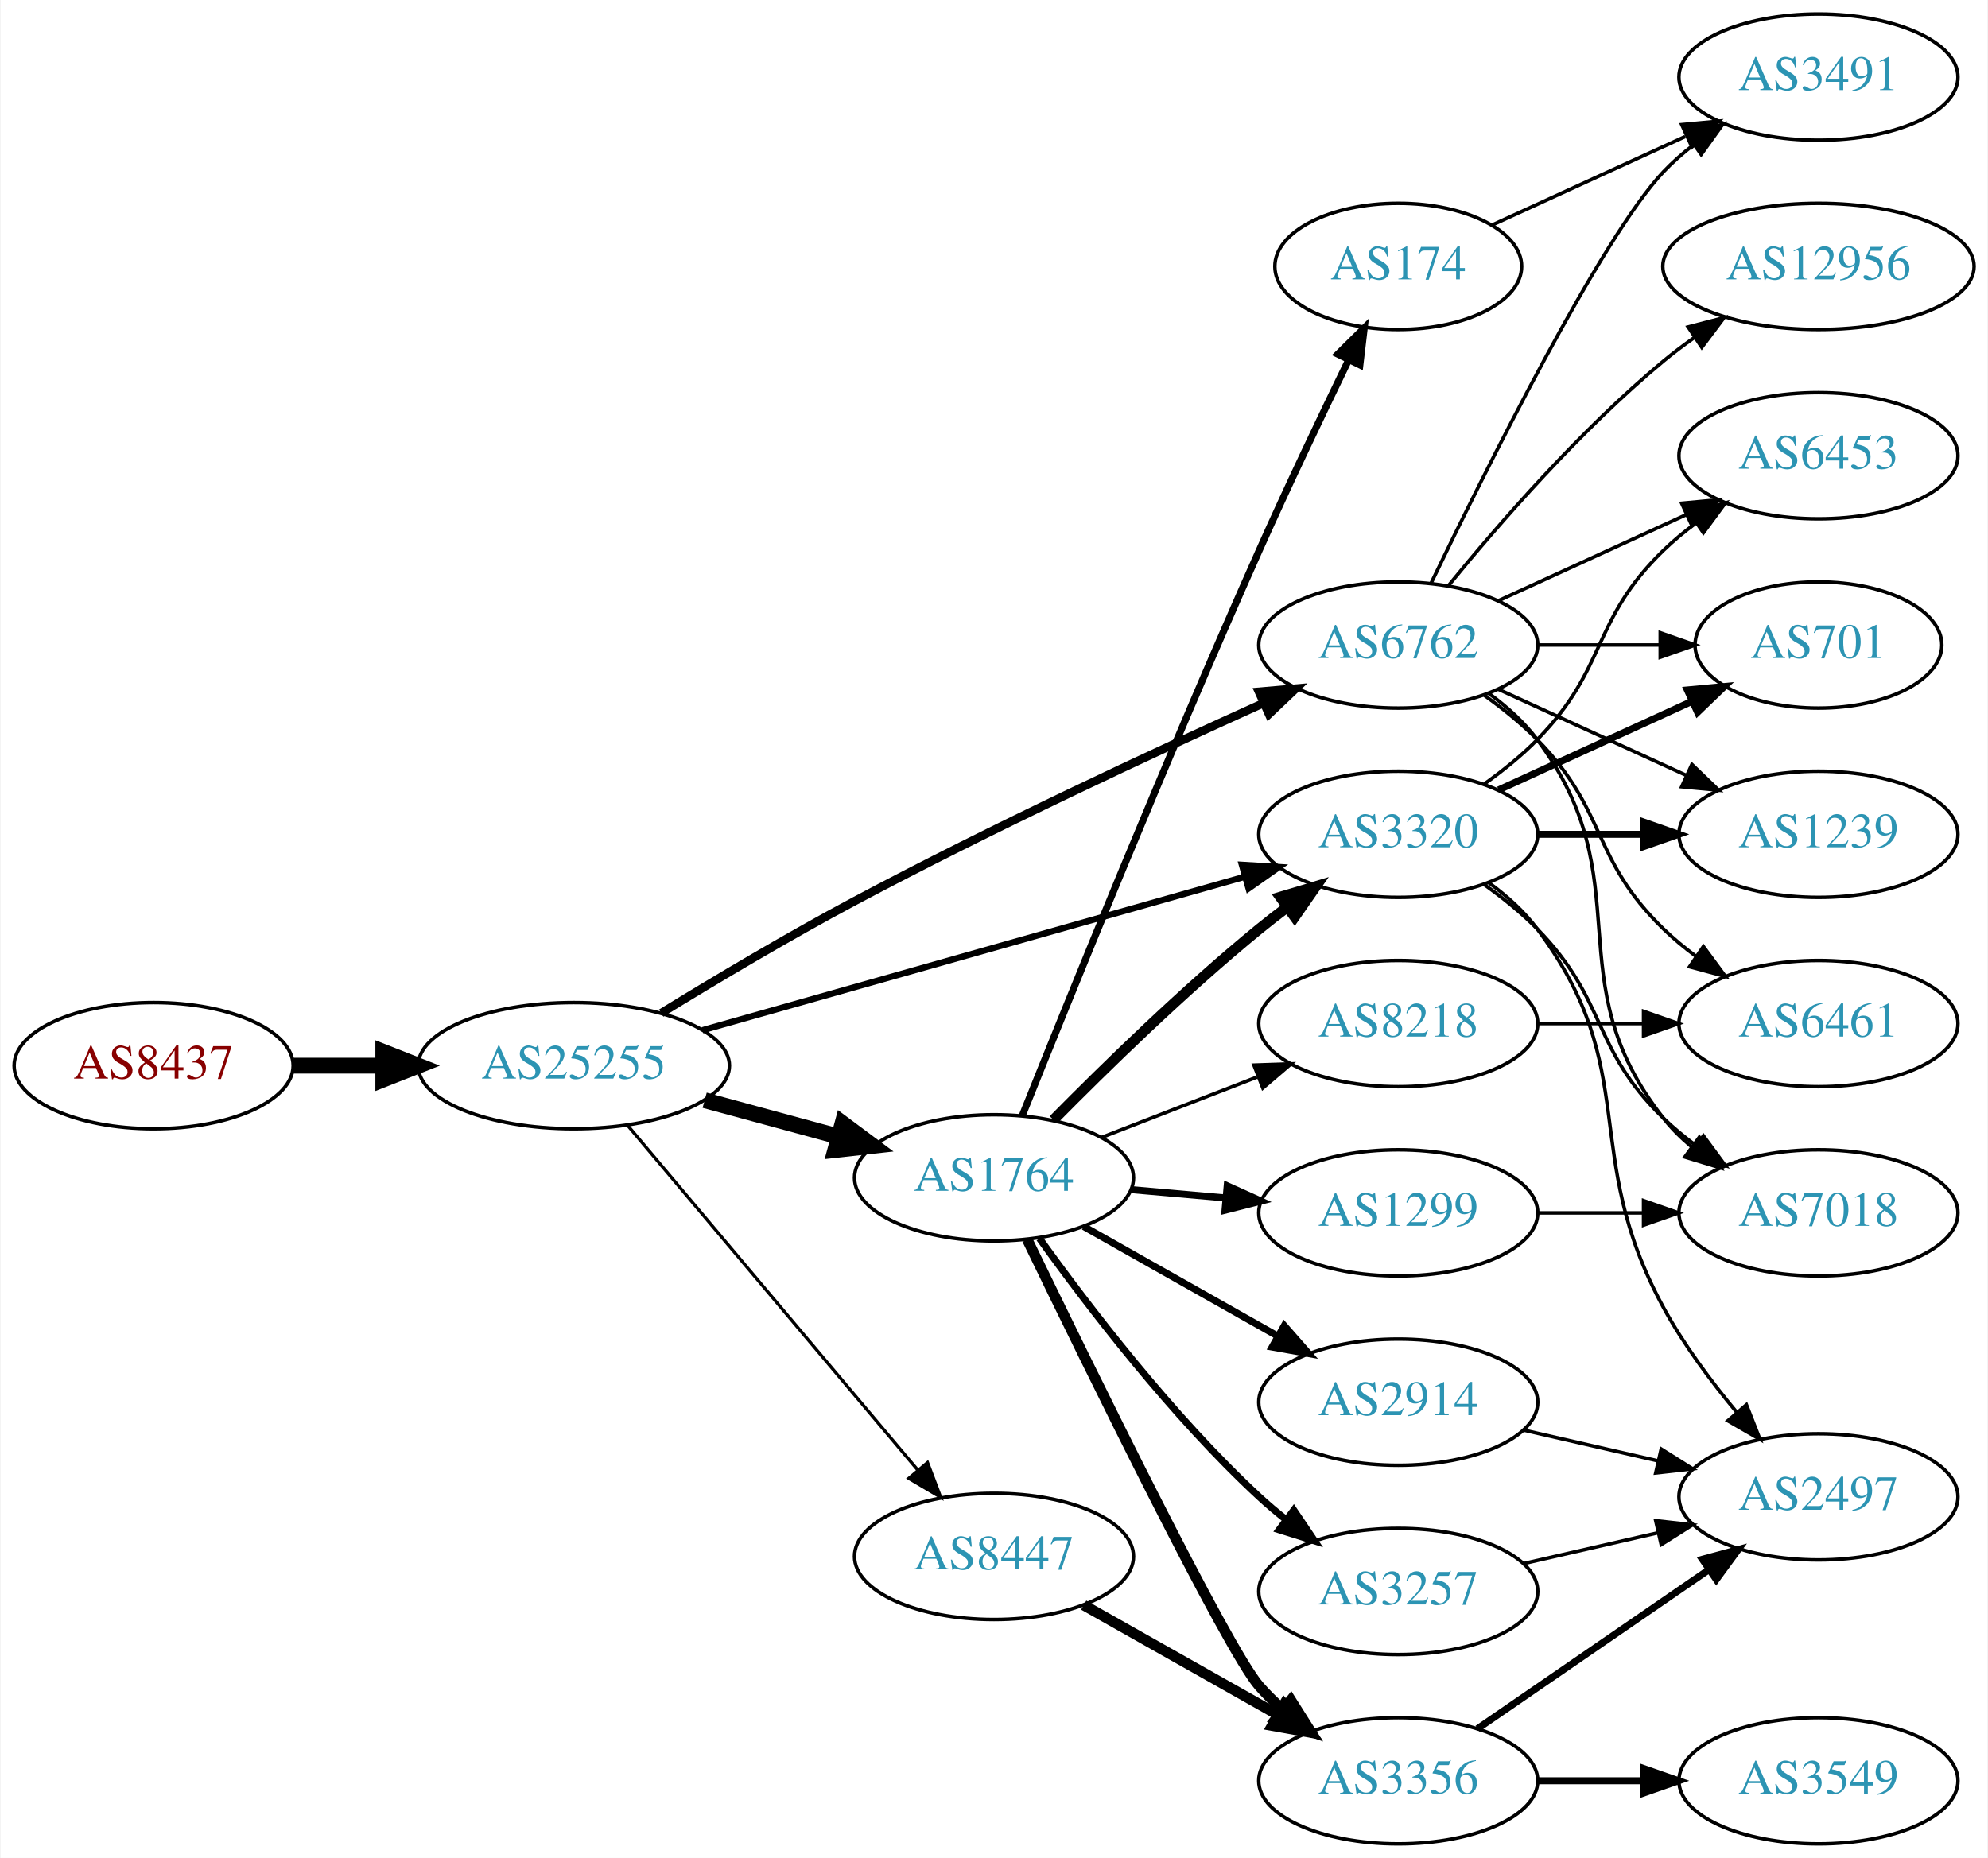
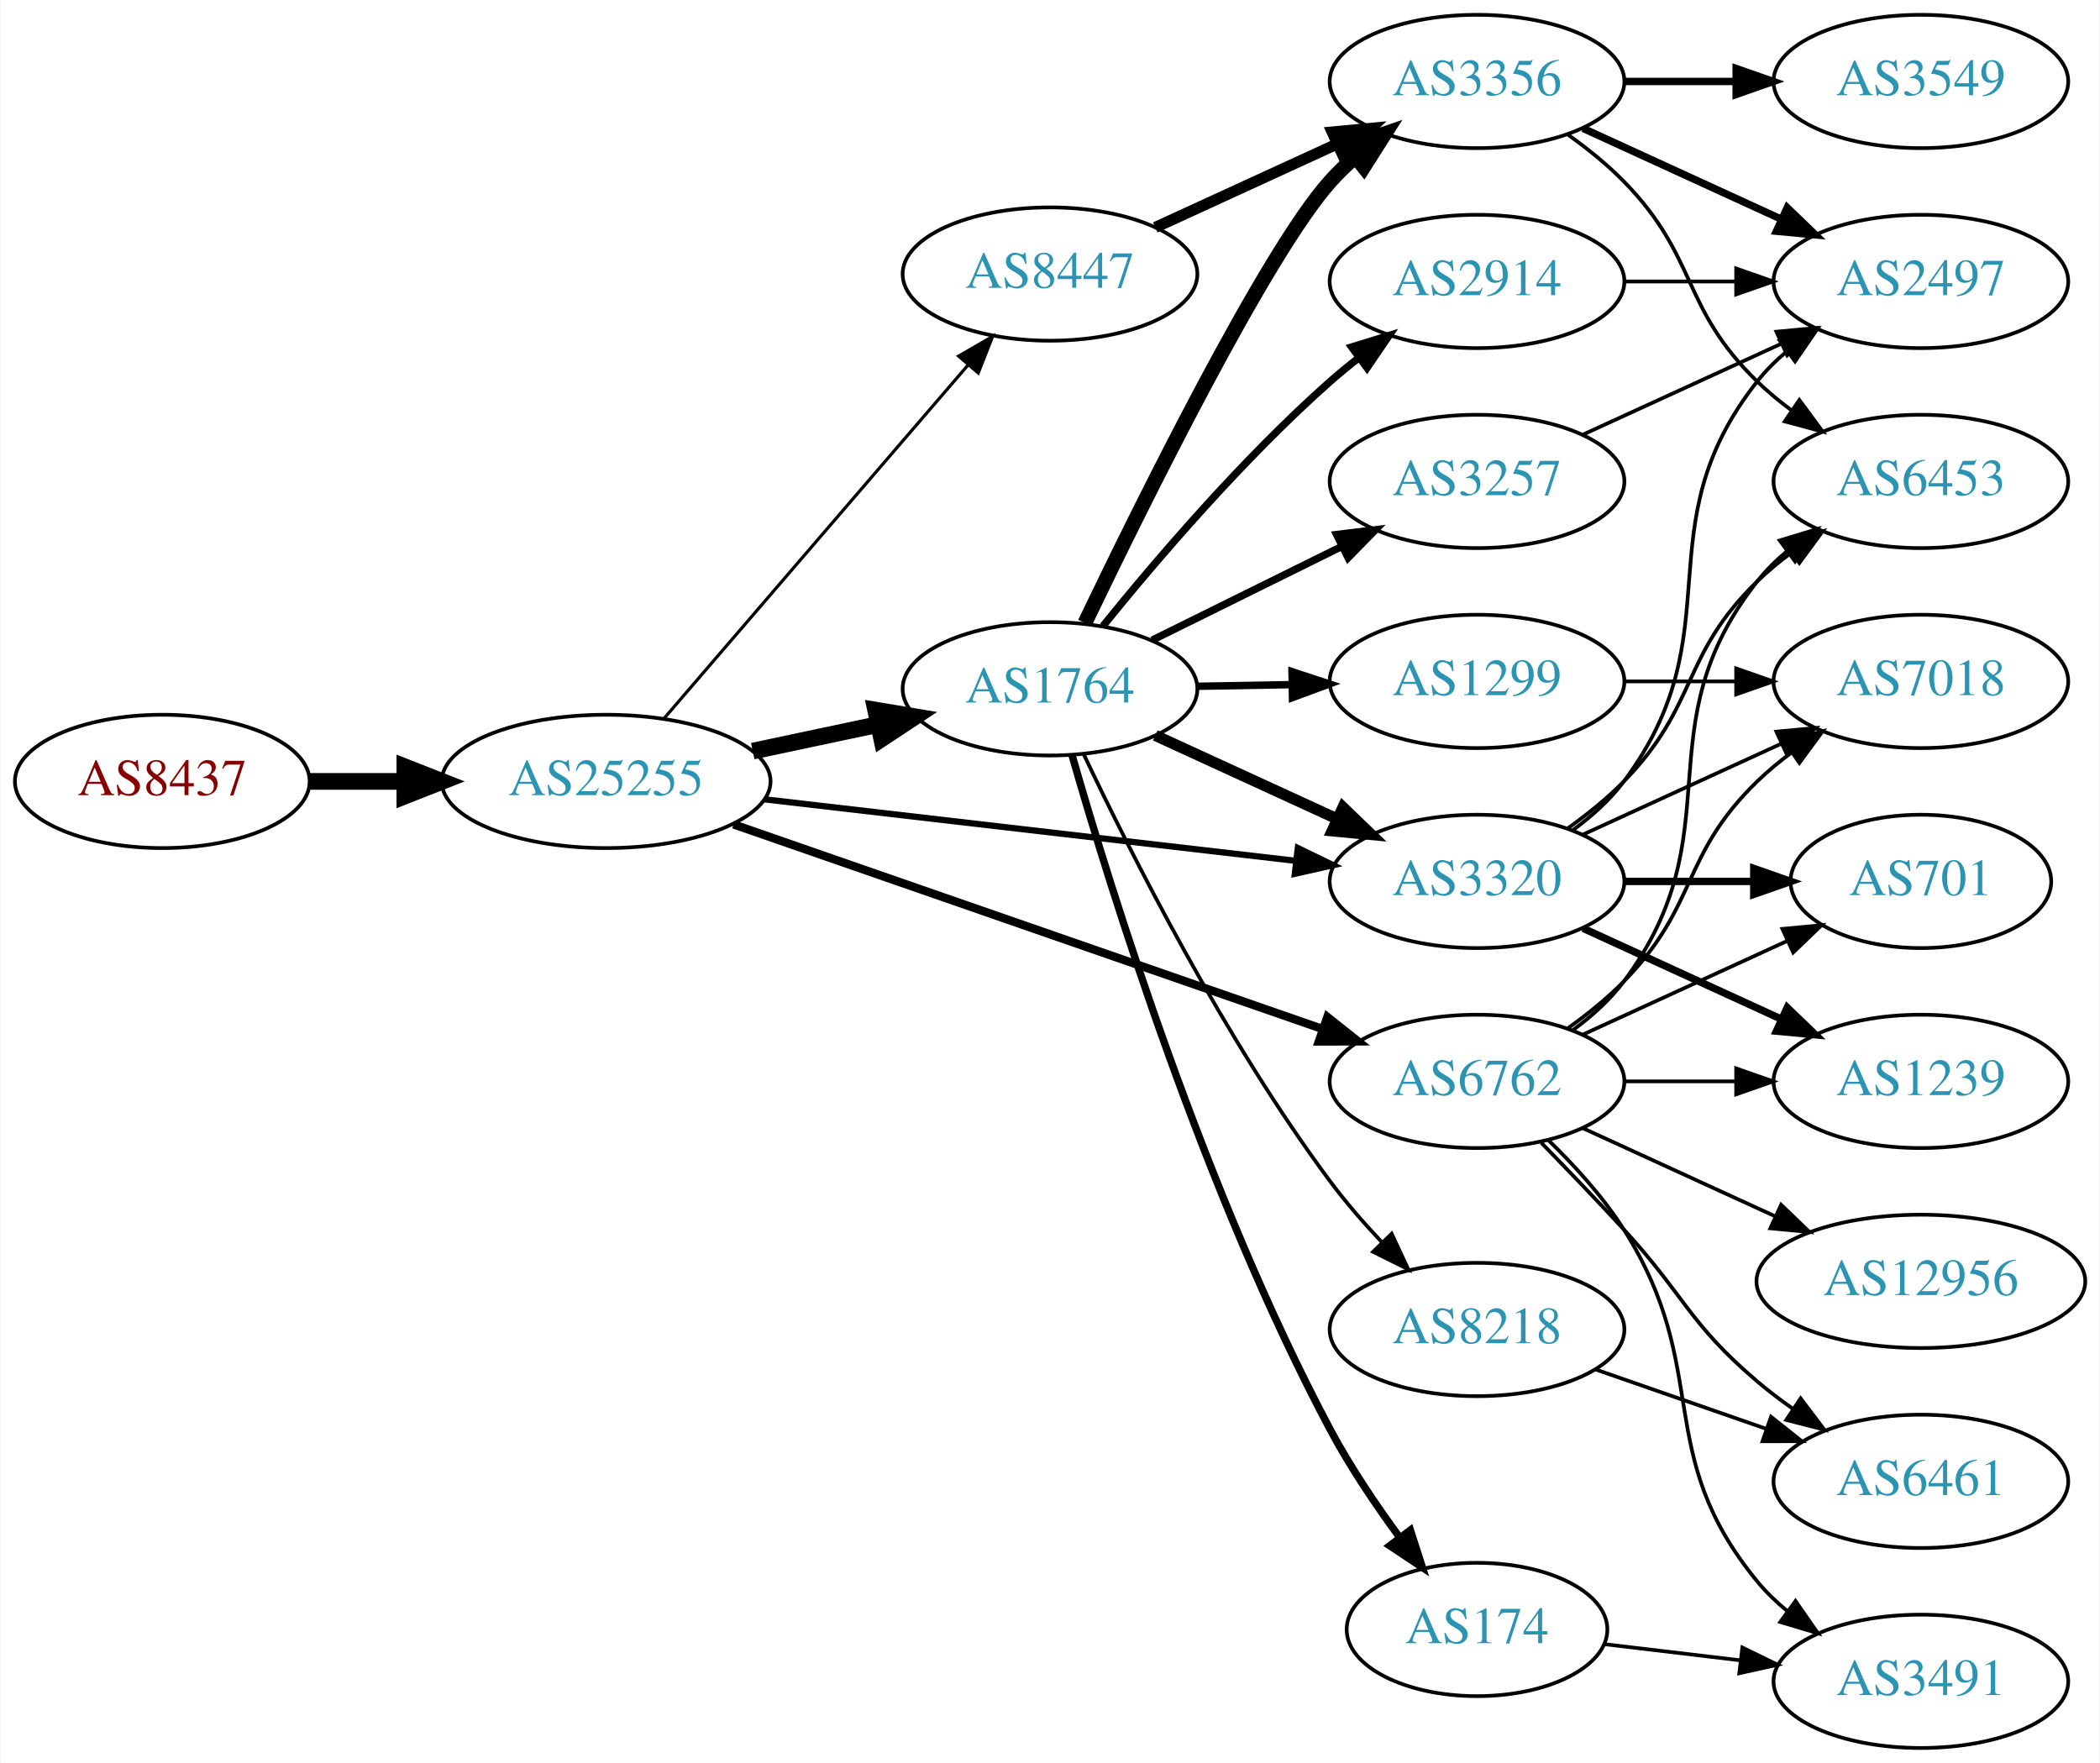
- <svg xmlns="http://www.w3.org/2000/svg" xmlns:xlink="http://www.w3.org/1999/xlink" width="567pt" height="530pt" viewBox="0.00 0.00 566.66 530.00">
-   <g id="graph0" class="graph" transform="scale(1 1) rotate(0) translate(4 526)">
-     <polygon fill="white" stroke="none" points="-4,4 -4,-526 562.663,-526 562.663,4 -4,4" />
+ <svg xmlns="http://www.w3.org/2000/svg" xmlns:xlink="http://www.w3.org/1999/xlink" width="567pt" height="476pt" viewBox="0.00 0.00 566.66 476.00">
+   <g id="graph0" class="graph" transform="scale(1 1) rotate(0) translate(4 472)">
+     <polygon fill="white" stroke="none" points="-4,4 -4,-472 562.663,-472 562.663,4 -4,4" />
    <g id="node1" class="node">
      <g id="a_node1">
        <a xlink:href="/asn/8437" xlink:title="AS8437 ~ Hutchison Drei Austria GmbH [AT]">
-           <ellipse fill="#ffffff" stroke="black" cx="39.647" cy="-222" rx="39.794" ry="18" />
-           <text text-anchor="middle" x="39.647" y="-218.3" font-family="Times,serif" font-size="14.00" fill="#880000">AS8437</text>
+           <ellipse fill="#ffffff" stroke="black" cx="39.647" cy="-261" rx="39.794" ry="18" />
+           <text text-anchor="middle" x="39.647" y="-257.3" font-family="Times,serif" font-size="14.00" fill="#880000">AS8437</text>
        </a>
      </g>
    </g>
    <g id="node2" class="node">
      <g id="a_node2">
        <a xlink:href="/asn/25255" xlink:title="AS25255 ~ ==&gt; TELE2 AUSTRIA &lt;== [AT]">
-           <ellipse fill="#ffffff" stroke="black" cx="159.489" cy="-222" rx="44.393" ry="18" />
-           <text text-anchor="middle" x="159.489" y="-218.3" font-family="Times,serif" font-size="14.00" fill="#2c94b3">AS25255</text>
+           <ellipse fill="#ffffff" stroke="black" cx="159.489" cy="-261" rx="44.393" ry="18" />
+           <text text-anchor="middle" x="159.489" y="-257.3" font-family="Times,serif" font-size="14.00" fill="#2c94b3">AS25255</text>
        </a>
      </g>
    </g>
    <g id="edge1" class="edge">
-       <path fill="none" stroke="black" stroke-width="4.5" d="M79.559,-222C87.662,-222 96.337,-222 104.863,-222" />
-       <polygon fill="black" stroke="black" stroke-width="4.5" points="105.141,-225.938 115.141,-222 105.141,-218.063 105.141,-225.938" />
+       <path fill="none" stroke="black" stroke-width="4.5" d="M79.559,-261C87.662,-261 96.337,-261 104.863,-261" />
+       <polygon fill="black" stroke="black" stroke-width="4.5" points="105.141,-264.938 115.141,-261 105.141,-257.063 105.141,-264.938" />
    </g>
    <g id="node3" class="node">
      <g id="a_node3">
-         <a xlink:href="/asn/1764" xlink:title="AS1764 ~ NEXTLAYER-AS [AT]">
-           <ellipse fill="#ffffff" stroke="black" cx="279.332" cy="-190" rx="39.794" ry="18" />
-           <text text-anchor="middle" x="279.332" y="-186.3" font-family="Times,serif" font-size="14.00" fill="#2c94b3">AS1764</text>
+         <a xlink:href="/asn/3320" xlink:title="AS3320 ~ DTAG [DE]">
+           <ellipse fill="#ffffff" stroke="black" cx="394.625" cy="-234" rx="39.794" ry="18" />
+           <text text-anchor="middle" x="394.625" y="-230.3" font-family="Times,serif" font-size="14.00" fill="#2c94b3">AS3320</text>
        </a>
      </g>
    </g>
    <g id="edge2" class="edge">
-       <path fill="none" stroke="black" stroke-width="4.5" d="M196.807,-212.138C208.867,-208.863 222.416,-205.184 234.953,-201.779" />
-       <polygon fill="black" stroke="black" stroke-width="4.5" points="236.125,-205.541 244.744,-199.121 234.061,-197.942 236.125,-205.541" />
+       <path fill="none" stroke="black" stroke-width="1.688" d="M202.169,-256.173C242.461,-251.507 303.453,-244.443 345.724,-239.547" />
+       <polygon fill="black" stroke="black" stroke-width="1.688" points="346.245,-243.011 355.776,-238.383 345.44,-236.057 346.245,-243.011" />
    </g>
    <g id="node4" class="node">
      <g id="a_node4">
-         <a xlink:href="/asn/6762" xlink:title="AS6762 ~ TELECOM ITALIA SPARKLE S.p.A. [IT]">
-           <ellipse fill="#ffffff" stroke="black" cx="394.625" cy="-342" rx="39.794" ry="18" />
-           <text text-anchor="middle" x="394.625" y="-338.3" font-family="Times,serif" font-size="14.00" fill="#2c94b3">AS6762</text>
+         <a xlink:href="/asn/1764" xlink:title="AS1764 ~ NEXTLAYER-AS [AT]">
+           <ellipse fill="#ffffff" stroke="black" cx="279.332" cy="-286" rx="39.794" ry="18" />
+           <text text-anchor="middle" x="279.332" y="-282.3" font-family="Times,serif" font-size="14.00" fill="#2c94b3">AS1764</text>
        </a>
      </g>
    </g>
    <g id="edge3" class="edge">
-       <path fill="none" stroke="black" stroke-width="2.4" d="M184.42,-236.989C199.962,-246.527 220.774,-258.932 239.685,-269 278.726,-289.784 324.68,-311.194 356.151,-325.408" />
-       <polygon fill="black" stroke="black" stroke-width="2.4" points="354.874,-328.671 365.429,-329.579 357.744,-322.286 354.874,-328.671" />
+       <path fill="none" stroke="black" stroke-width="4.5" d="M199.075,-269.186C209.868,-271.476 221.697,-273.985 232.849,-276.351" />
+       <polygon fill="black" stroke="black" stroke-width="4.5" points="232.251,-280.249 242.85,-278.473 233.885,-272.546 232.251,-280.249" />
    </g>
    <g id="node5" class="node">
      <g id="a_node5">
-         <a xlink:href="/asn/8447" xlink:title="AS8447 ~ A1 Telekom Austria AG [AT]">
-           <ellipse fill="#ffffff" stroke="black" cx="279.332" cy="-82" rx="39.794" ry="18" />
-           <text text-anchor="middle" x="279.332" y="-78.3" font-family="Times,serif" font-size="14.00" fill="#2c94b3">AS8447</text>
+         <a xlink:href="/asn/6762" xlink:title="AS6762 ~ TELECOM ITALIA SPARKLE S.p.A. [IT]">
+           <ellipse fill="#ffffff" stroke="black" cx="394.625" cy="-180" rx="39.794" ry="18" />
+           <text text-anchor="middle" x="394.625" y="-176.3" font-family="Times,serif" font-size="14.00" fill="#2c94b3">AS6762</text>
        </a>
      </g>
    </g>
    <g id="edge4" class="edge">
-       <path fill="none" stroke="black" stroke-width="0.9" d="M174.939,-204.833C195.636,-180.245 233.835,-134.863 257.56,-106.677" />
-       <polygon fill="black" stroke="black" stroke-width="0.9" points="260.37,-108.774 264.132,-98.87 255.014,-104.267 260.37,-108.774" />
+       <path fill="none" stroke="black" stroke-width="2.25" d="M193.892,-249.395C235.885,-234.805 307.924,-209.776 353.044,-194.099" />
+       <polygon fill="black" stroke="black" stroke-width="2.25" points="354.222,-197.395 362.519,-190.807 351.924,-190.783 354.222,-197.395" />
    </g>
    <g id="node6" class="node">
      <g id="a_node6">
-         <a xlink:href="/asn/3320" xlink:title="AS3320 ~ DTAG [DE]">
-           <ellipse fill="#ffffff" stroke="black" cx="394.625" cy="-288" rx="39.794" ry="18" />
-           <text text-anchor="middle" x="394.625" y="-284.3" font-family="Times,serif" font-size="14.00" fill="#2c94b3">AS3320</text>
+         <a xlink:href="/asn/8447" xlink:title="AS8447 ~ A1 Telekom Austria AG [AT]">
+           <ellipse fill="#ffffff" stroke="black" cx="279.332" cy="-398" rx="39.794" ry="18" />
+           <text text-anchor="middle" x="279.332" y="-394.3" font-family="Times,serif" font-size="14.00" fill="#2c94b3">AS8447</text>
        </a>
      </g>
    </g>
    <g id="edge5" class="edge">
-       <path fill="none" stroke="black" stroke-width="1.8" d="M196.151,-232.096C237.775,-243.879 306.557,-263.351 350.97,-275.925" />
-       <polygon fill="black" stroke="black" stroke-width="1.8" points="350.032,-279.296 360.607,-278.653 351.939,-272.561 350.032,-279.296" />
+       <path fill="none" stroke="black" stroke-width="0.844" d="M175.176,-278.074C195.841,-302.099 233.614,-346.012 257.268,-373.512" />
+       <polygon fill="black" stroke="black" stroke-width="0.844" points="254.656,-375.842 263.83,-381.141 259.962,-371.277 254.656,-375.842" />
+     </g>
+     <g id="node14" class="node">
+       <g id="a_node14">
+         <a xlink:href="/asn/2497" xlink:title="AS2497 ~ Internet Initiative Japan Inc. [JP]">
+           <ellipse fill="#ffffff" stroke="black" cx="514.467" cy="-396" rx="39.794" ry="18" />
+           <text text-anchor="middle" x="514.467" y="-392.3" font-family="Times,serif" font-size="14.00" fill="#2c94b3">AS2497</text>
+         </a>
+       </g>
+     </g>
+     <g id="edge16" class="edge">
+       <path fill="none" stroke="black" d="M420.555,-247.882C425.631,-251.611 430.549,-256.016 434.271,-261 464.542,-301.542 438.972,-329.246 470.271,-369 472.596,-371.953 475.34,-374.67 478.299,-377.147" />
+       <polygon fill="black" stroke="black" points="476.358,-380.064 486.496,-383.145 480.492,-374.415 476.358,-380.064" />
+     </g>
+     <g id="node15" class="node">
+       <g id="a_node15">
+         <a xlink:href="/asn/701" xlink:title="AS701 ~ UUNET [US]">
+           <ellipse fill="#ffffff" stroke="black" cx="514.467" cy="-234" rx="35.194" ry="18" />
+           <text text-anchor="middle" x="514.467" y="-230.3" font-family="Times,serif" font-size="14.00" fill="#2c94b3">AS701</text>
+         </a>
+       </g>
+     </g>
+     <g id="edge17" class="edge">
+       <path fill="none" stroke="black" stroke-width="2" d="M434.537,-234C445.624,-234 457.783,-234 469.166,-234" />
+       <polygon fill="black" stroke="black" stroke-width="2" points="469.348,-237.5 479.348,-234 469.348,-230.5 469.348,-237.5" />
+     </g>
+     <g id="node16" class="node">
+       <g id="a_node16">
+         <a xlink:href="/asn/7018" xlink:title="AS7018 ~ AT&amp;T Services, Inc. [US]">
+           <ellipse fill="#ffffff" stroke="black" cx="514.467" cy="-288" rx="39.794" ry="18" />
+           <text text-anchor="middle" x="514.467" y="-284.3" font-family="Times,serif" font-size="14.00" fill="#2c94b3">AS7018</text>
+         </a>
+       </g>
+     </g>
+     <g id="edge18" class="edge">
+       <path fill="none" stroke="black" d="M423.253,-246.661C439.21,-253.973 459.481,-263.261 476.764,-271.181" />
+       <polygon fill="black" stroke="black" points="475.462,-274.435 486.011,-275.419 478.378,-268.071 475.462,-274.435" />
+     </g>
+     <g id="node17" class="node">
+       <g id="a_node17">
+         <a xlink:href="/asn/1239" xlink:title="AS1239 ~ Sprint [US]">
+           <ellipse fill="#ffffff" stroke="black" cx="514.467" cy="-180" rx="39.794" ry="18" />
+           <text text-anchor="middle" x="514.467" y="-176.3" font-family="Times,serif" font-size="14.00" fill="#2c94b3">AS1239</text>
+         </a>
+       </g>
+     </g>
+     <g id="edge19" class="edge">
+       <path fill="none" stroke="black" stroke-width="2" d="M423.253,-221.339C439.21,-214.027 459.481,-204.739 476.764,-196.819" />
+       <polygon fill="black" stroke="black" stroke-width="2" points="478.378,-199.929 486.011,-192.581 475.462,-193.565 478.378,-199.929" />
+     </g>
+     <g id="node18" class="node">
+       <g id="a_node18">
+         <a xlink:href="/asn/6453" xlink:title="AS6453 ~ TATA COMMUNICATIONS (AMERICA) INC [US]">
+           <ellipse fill="#ffffff" stroke="black" cx="514.467" cy="-342" rx="39.794" ry="18" />
+           <text text-anchor="middle" x="514.467" y="-338.3" font-family="Times,serif" font-size="14.00" fill="#2c94b3">AS6453</text>
+         </a>
+       </g>
+     </g>
+     <g id="edge20" class="edge">
+       <path fill="none" stroke="black" d="M419.219,-248.389C424.475,-252.148 429.806,-256.437 434.271,-261 454.443,-281.617 449.578,-294.906 470.271,-315 473.116,-317.763 476.29,-320.386 479.59,-322.834" />
+       <polygon fill="black" stroke="black" points="477.707,-325.786 487.938,-328.538 481.656,-320.006 477.707,-325.786" />
    </g>
    <g id="edge12" class="edge">
-       <path fill="none" stroke="black" stroke-width="3" d="M296.281,-206.532C310.969,-221.419 333.649,-243.572 354.978,-261 357.513,-263.072 360.2,-265.155 362.928,-267.196" />
-       <polygon fill="black" stroke="black" stroke-width="3" points="360.979,-270.106 371.131,-273.137 365.085,-264.436 360.979,-270.106" />
+       <path fill="none" stroke="black" stroke-width="3" d="M307.757,-273.412C322.537,-266.628 340.973,-258.166 356.969,-250.824" />
+       <polygon fill="black" stroke="black" stroke-width="3" points="358.431,-254.005 366.059,-246.652 355.511,-247.643 358.431,-254.005" />
    </g>
    <g id="node7" class="node">
      <g id="a_node7">
-         <a xlink:href="/asn/174" xlink:title="AS174 ~ Cogent Communications [US]">
-           <ellipse fill="#ffffff" stroke="black" cx="394.625" cy="-450" rx="35.194" ry="18" />
-           <text text-anchor="middle" x="394.625" y="-446.3" font-family="Times,serif" font-size="14.00" fill="#2c94b3">AS174</text>
+         <a xlink:href="/asn/2914" xlink:title="AS2914 ~ NTT America, Inc. [US]">
+           <ellipse fill="#ffffff" stroke="black" cx="394.625" cy="-396" rx="39.794" ry="18" />
+           <text text-anchor="middle" x="394.625" y="-392.3" font-family="Times,serif" font-size="14.00" fill="#2c94b3">AS2914</text>
        </a>
      </g>
    </g>
    <g id="edge6" class="edge">
-       <path fill="none" stroke="black" stroke-width="2" d="M287.353,-207.656C300.255,-239.911 328.816,-310.436 354.978,-369 363.136,-387.261 372.829,-407.573 380.467,-423.289" />
-       <polygon fill="black" stroke="black" stroke-width="2" points="377.392,-424.97 384.925,-432.421 383.683,-421.899 377.392,-424.97" />
+       <path fill="none" stroke="black" stroke-width="2" d="M293.621,-302.941C307.814,-320.489 331.459,-348.202 354.978,-369 357.431,-371.169 360.06,-373.319 362.752,-375.403" />
+       <polygon fill="black" stroke="black" stroke-width="2" points="360.772,-378.292 370.897,-381.413 364.928,-372.659 360.772,-378.292" />
    </g>
    <g id="node8" class="node">
      <g id="a_node8">
-         <a xlink:href="/asn/1299" xlink:title="AS1299 ~ Telia Carrier [EU]">
-           <ellipse fill="#ffffff" stroke="black" cx="394.625" cy="-180" rx="39.794" ry="18" />
-           <text text-anchor="middle" x="394.625" y="-176.3" font-family="Times,serif" font-size="14.00" fill="#2c94b3">AS1299</text>
+         <a xlink:href="/asn/3356" xlink:title="AS3356 ~ Level 3 Parent, LLC [US]">
+           <ellipse fill="#ffffff" stroke="black" cx="394.625" cy="-450" rx="39.794" ry="18" />
+           <text text-anchor="middle" x="394.625" y="-446.3" font-family="Times,serif" font-size="14.00" fill="#2c94b3">AS3356</text>
        </a>
      </g>
    </g>
    <g id="edge7" class="edge">
-       <path fill="none" stroke="black" stroke-width="2" d="M318.372,-186.642C327.059,-185.876 336.403,-185.051 345.452,-184.252" />
-       <polygon fill="black" stroke="black" stroke-width="2" points="345.839,-187.732 355.492,-183.366 345.223,-180.759 345.839,-187.732" />
+       <path fill="none" stroke="black" stroke-width="4" d="M288.744,-303.773C304.32,-336.249 337.639,-403.622 354.978,-423 356.974,-425.23 359.187,-427.374 361.516,-429.411" />
+       <polygon fill="black" stroke="black" stroke-width="4" points="359.711,-432.445 369.729,-435.892 364.048,-426.95 359.711,-432.445" />
    </g>
    <g id="node9" class="node">
      <g id="a_node9">
-         <a xlink:href="/asn/2914" xlink:title="AS2914 ~ NTT America, Inc. [US]">
-           <ellipse fill="#ffffff" stroke="black" cx="394.625" cy="-126" rx="39.794" ry="18" />
-           <text text-anchor="middle" x="394.625" y="-122.3" font-family="Times,serif" font-size="14.00" fill="#2c94b3">AS2914</text>
+         <a xlink:href="/asn/3257" xlink:title="AS3257 ~ GTT [DE]">
+           <ellipse fill="#ffffff" stroke="black" cx="394.625" cy="-342" rx="39.794" ry="18" />
+           <text text-anchor="middle" x="394.625" y="-338.3" font-family="Times,serif" font-size="14.00" fill="#2c94b3">AS3257</text>
        </a>
      </g>
    </g>
    <g id="edge8" class="edge">
-       <path fill="none" stroke="black" stroke-width="2" d="M304.914,-176.113C321.097,-166.971 342.484,-154.889 360.204,-144.879" />
-       <polygon fill="black" stroke="black" stroke-width="2" points="362.104,-147.826 369.09,-139.86 358.661,-141.731 362.104,-147.826" />
+       <path fill="none" stroke="black" stroke-width="2" d="M306.894,-299.13C322.093,-306.642 341.362,-316.167 357.876,-324.33" />
+       <polygon fill="black" stroke="black" stroke-width="2" points="356.713,-327.659 367.229,-328.953 359.815,-321.384 356.713,-327.659" />
    </g>
    <g id="node10" class="node">
      <g id="a_node10">
        <a xlink:href="/asn/8218" xlink:title="AS8218 ~ legacy Neotelecoms [FR]">
-           <ellipse fill="#ffffff" stroke="black" cx="394.625" cy="-234" rx="39.794" ry="18" />
-           <text text-anchor="middle" x="394.625" y="-230.3" font-family="Times,serif" font-size="14.00" fill="#2c94b3">AS8218</text>
+           <ellipse fill="#ffffff" stroke="black" cx="394.625" cy="-113" rx="39.794" ry="18" />
+           <text text-anchor="middle" x="394.625" y="-109.3" font-family="Times,serif" font-size="14.00" fill="#2c94b3">AS8218</text>
        </a>
      </g>
    </g>
    <g id="edge9" class="edge">
-       <path fill="none" stroke="black" d="M310.098,-201.56C323.628,-206.815 339.821,-213.104 354.333,-218.74" />
-       <polygon fill="black" stroke="black" points="353.468,-222.159 364.057,-222.517 356.002,-215.634 353.468,-222.159" />
+       <path fill="none" stroke="black" d="M288.431,-268.342C300.897,-242.013 326.364,-191.447 354.978,-153 359.161,-147.379 364.078,-141.731 368.977,-136.523" />
+       <polygon fill="black" stroke="black" points="371.58,-138.866 376.052,-129.261 366.567,-133.981 371.58,-138.866" />
    </g>
    <g id="node11" class="node">
      <g id="a_node11">
-         <a xlink:href="/asn/3257" xlink:title="AS3257 ~ GTT [DE]">
-           <ellipse fill="#ffffff" stroke="black" cx="394.625" cy="-72" rx="39.794" ry="18" />
-           <text text-anchor="middle" x="394.625" y="-68.3" font-family="Times,serif" font-size="14.00" fill="#2c94b3">AS3257</text>
+         <a xlink:href="/asn/1299" xlink:title="AS1299 ~ Telia Carrier [EU]">
+           <ellipse fill="#ffffff" stroke="black" cx="394.625" cy="-288" rx="39.794" ry="18" />
+           <text text-anchor="middle" x="394.625" y="-284.3" font-family="Times,serif" font-size="14.00" fill="#2c94b3">AS1299</text>
        </a>
      </g>
    </g>
    <g id="edge10" class="edge">
-       <path fill="none" stroke="black" stroke-width="2" d="M292.293,-172.71C306.089,-153.464 330.085,-122.042 354.978,-99 357.381,-96.776 359.976,-94.588 362.645,-92.479" />
-       <polygon fill="black" stroke="black" stroke-width="2" points="364.831,-95.215 370.755,-86.431 360.646,-89.603 364.831,-95.215" />
+       <path fill="none" stroke="black" stroke-width="2" d="M319.004,-286.683C327.207,-286.828 335.971,-286.982 344.503,-287.133" />
+       <polygon fill="black" stroke="black" stroke-width="2" points="344.682,-290.636 354.742,-287.314 344.805,-283.638 344.682,-290.636" />
    </g>
    <g id="node12" class="node">
      <g id="a_node12">
-         <a xlink:href="/asn/3356" xlink:title="AS3356 ~ Level 3 Parent, LLC [US]">
-           <ellipse fill="#ffffff" stroke="black" cx="394.625" cy="-18" rx="39.794" ry="18" />
-           <text text-anchor="middle" x="394.625" y="-14.3" font-family="Times,serif" font-size="14.00" fill="#2c94b3">AS3356</text>
+         <a xlink:href="/asn/174" xlink:title="AS174 ~ Cogent Communications [US]">
+           <ellipse fill="#ffffff" stroke="black" cx="394.625" cy="-32" rx="35.194" ry="18" />
+           <text text-anchor="middle" x="394.625" y="-28.3" font-family="Times,serif" font-size="14.00" fill="#2c94b3">AS174</text>
        </a>
      </g>
    </g>
    <g id="edge11" class="edge">
-       <path fill="none" stroke="black" stroke-width="3" d="M288.803,-172.394C306.345,-136.113 345.779,-55.527 354.978,-45 356.947,-42.747 359.142,-40.586 361.458,-38.538" />
-       <polygon fill="black" stroke="black" stroke-width="3" points="363.993,-40.995 369.648,-32.036 359.64,-35.513 363.993,-40.995" />
+       <path fill="none" stroke="black" stroke-width="2" d="M285.321,-267.935C295.613,-232.021 321.104,-149.631 354.978,-86 360.315,-75.975 367.268,-65.668 373.802,-56.782" />
+       <polygon fill="black" stroke="black" stroke-width="2" points="376.634,-58.84 379.872,-48.753 371.05,-54.619 376.634,-58.84" />
    </g>
    <g id="node13" class="node">
      <g id="a_node13">
+         <a xlink:href="/asn/6461" xlink:title="AS6461 ~ Zayo Bandwidth [US]">
+           <ellipse fill="#ffffff" stroke="black" cx="514.467" cy="-72" rx="39.794" ry="18" />
+           <text text-anchor="middle" x="514.467" y="-68.3" font-family="Times,serif" font-size="14.00" fill="#2c94b3">AS6461</text>
+         </a>
+       </g>
+     </g>
+     <g id="edge30" class="edge">
+       <path fill="none" stroke="black" d="M411.975,-163.432C418.927,-156.296 427.075,-147.812 434.271,-140 450.7,-122.164 451.793,-114.704 470.271,-99 473.293,-96.432 476.582,-93.935 479.951,-91.563" />
+       <polygon fill="black" stroke="black" points="481.996,-94.406 488.386,-85.955 478.12,-88.577 481.996,-94.406" />
+     </g>
+     <g id="edge26" class="edge">
+       <path fill="none" stroke="black" d="M423.253,-192.661C439.67,-200.183 460.651,-209.798 478.248,-217.861" />
+       <polygon fill="black" stroke="black" points="477.076,-221.174 487.625,-222.158 479.993,-214.811 477.076,-221.174" />
+     </g>
+     <g id="edge27" class="edge">
+       <path fill="none" stroke="black" d="M419.219,-194.389C424.475,-198.148 429.806,-202.437 434.271,-207 454.443,-227.617 449.578,-240.906 470.271,-261 473.116,-263.763 476.29,-266.386 479.59,-268.834" />
+       <polygon fill="black" stroke="black" points="477.707,-271.786 487.938,-274.538 481.656,-266.006 477.707,-271.786" />
+     </g>
+     <g id="edge29" class="edge">
+       <path fill="none" stroke="black" d="M434.537,-180C444.091,-180 454.44,-180 464.403,-180" />
+       <polygon fill="black" stroke="black" points="464.595,-183.5 474.595,-180 464.595,-176.5 464.595,-183.5" />
+     </g>
+     <g id="edge28" class="edge">
+       <path fill="none" stroke="black" d="M420.555,-193.882C425.631,-197.611 430.549,-202.016 434.271,-207 464.542,-247.542 438.972,-275.246 470.271,-315 472.596,-317.953 475.34,-320.67 478.299,-323.147" />
+       <polygon fill="black" stroke="black" points="476.358,-326.064 486.496,-329.145 480.492,-320.415 476.358,-326.064" />
+     </g>
+     <g id="node20" class="node">
+       <g id="a_node20">
        <a xlink:href="/asn/12956" xlink:title="AS12956 ~ TELXIUS [ES]">
-           <ellipse fill="#ffffff" stroke="black" cx="514.467" cy="-450" rx="44.393" ry="18" />
-           <text text-anchor="middle" x="514.467" y="-446.3" font-family="Times,serif" font-size="14.00" fill="#2c94b3">AS12956</text>
-         </a>
-       </g>
+           <ellipse fill="#ffffff" stroke="black" cx="514.467" cy="-126" rx="44.393" ry="18" />
+           <text text-anchor="middle" x="514.467" y="-122.3" font-family="Times,serif" font-size="14.00" fill="#2c94b3">AS12956</text>
+         </a>
+       </g>
+     </g>
+     <g id="edge24" class="edge">
+       <path fill="none" stroke="black" d="M423.253,-167.339C438.751,-160.238 458.318,-151.272 475.264,-143.506" />
+       <polygon fill="black" stroke="black" points="476.734,-146.683 484.367,-139.335 473.818,-140.319 476.734,-146.683" />
+     </g>
+     <g id="node21" class="node">
+       <g id="a_node21">
+         <a xlink:href="/asn/3491" xlink:title="AS3491 ~ PCCW Global, Inc. [US]">
+           <ellipse fill="#ffffff" stroke="black" cx="514.467" cy="-18" rx="39.794" ry="18" />
+           <text text-anchor="middle" x="514.467" y="-14.3" font-family="Times,serif" font-size="14.00" fill="#2c94b3">AS3491</text>
+         </a>
+       </g>
+     </g>
+     <g id="edge25" class="edge">
+       <path fill="none" stroke="black" d="M413.839,-164.181C420.935,-157.302 428.686,-148.807 434.271,-140 458.454,-101.87 441.628,-79.904 470.271,-45 472.655,-42.094 475.439,-39.41 478.423,-36.952" />
+       <polygon fill="black" stroke="black" points="480.613,-39.687 486.654,-30.983 476.504,-34.02 480.613,-39.687" />
    </g>
    <g id="edge14" class="edge">
-       <path fill="none" stroke="black" d="M409.044,-359.065C423.158,-376.375 446.573,-403.345 470.271,-423 473.009,-425.271 475.952,-427.494 478.97,-429.63" />
-       <polygon fill="black" stroke="black" points="477.302,-432.725 487.558,-435.379 481.196,-426.908 477.302,-432.725" />
-     </g>
-     <g id="node14" class="node">
-       <g id="a_node14">
-         <a xlink:href="/asn/6453" xlink:title="AS6453 ~ TATA COMMUNICATIONS (AMERICA) INC [US]">
-           <ellipse fill="#ffffff" stroke="black" cx="514.467" cy="-396" rx="39.794" ry="18" />
-           <text text-anchor="middle" x="514.467" y="-392.3" font-family="Times,serif" font-size="14.00" fill="#2c94b3">AS6453</text>
-         </a>
-       </g>
+       <path fill="none" stroke="black" stroke-width="3" d="M307.757,-410.588C322.537,-417.372 340.973,-425.834 356.969,-433.176" />
+       <polygon fill="black" stroke="black" stroke-width="3" points="355.511,-436.357 366.059,-437.348 358.431,-429.995 355.511,-436.357" />
+     </g>
+     <g id="edge31" class="edge">
+       <path fill="none" stroke="black" d="M434.537,-396C444.091,-396 454.44,-396 464.403,-396" />
+       <polygon fill="black" stroke="black" points="464.595,-399.5 474.595,-396 464.595,-392.5 464.595,-399.5" />
+     </g>
+     <g id="edge21" class="edge">
+       <path fill="none" stroke="black" stroke-width="2" d="M423.253,-437.339C439.21,-430.027 459.481,-420.739 476.764,-412.819" />
+       <polygon fill="black" stroke="black" stroke-width="2" points="478.378,-415.929 486.011,-408.581 475.462,-409.565 478.378,-415.929" />
+     </g>
+     <g id="edge23" class="edge">
+       <path fill="none" stroke="black" d="M419.219,-435.611C424.475,-431.852 429.806,-427.563 434.271,-423 454.443,-402.383 449.578,-389.094 470.271,-369 473.116,-366.237 476.29,-363.614 479.59,-361.166" />
+       <polygon fill="black" stroke="black" points="481.656,-363.994 487.938,-355.462 477.707,-358.214 481.656,-363.994" />
+     </g>
+     <g id="node19" class="node">
+       <g id="a_node19">
+         <a xlink:href="/asn/3549" xlink:title="AS3549 ~ Level 3 Parent, LLC [US]">
+           <ellipse fill="#ffffff" stroke="black" cx="514.467" cy="-450" rx="39.794" ry="18" />
+           <text text-anchor="middle" x="514.467" y="-446.3" font-family="Times,serif" font-size="14.00" fill="#2c94b3">AS3549</text>
+         </a>
+       </g>
+     </g>
+     <g id="edge22" class="edge">
+       <path fill="none" stroke="black" stroke-width="2" d="M434.537,-450C444.091,-450 454.44,-450 464.403,-450" />
+       <polygon fill="black" stroke="black" stroke-width="2" points="464.595,-453.5 474.595,-450 464.595,-446.5 464.595,-453.5" />
    </g>
    <g id="edge15" class="edge">
      <path fill="none" stroke="black" d="M423.253,-354.661C439.21,-361.973 459.481,-371.261 476.764,-379.181" />
      <polygon fill="black" stroke="black" points="475.462,-382.435 486.011,-383.419 478.378,-376.071 475.462,-382.435" />
    </g>
-     <g id="node15" class="node">
-       <g id="a_node15">
-         <a xlink:href="/asn/3491" xlink:title="AS3491 ~ PCCW Global, Inc. [US]">
-           <ellipse fill="#ffffff" stroke="black" cx="514.467" cy="-504" rx="39.794" ry="18" />
-           <text text-anchor="middle" x="514.467" y="-500.3" font-family="Times,serif" font-size="14.00" fill="#2c94b3">AS3491</text>
-         </a>
-       </g>
-     </g>
-     <g id="edge16" class="edge">
-       <path fill="none" stroke="black" d="M403.972,-359.595C419.439,-391.732 452.584,-458.34 470.271,-477 472.857,-479.728 475.774,-482.294 478.843,-484.677" />
-       <polygon fill="black" stroke="black" points="476.997,-487.658 487.191,-490.543 481.021,-481.93 476.997,-487.658" />
-     </g>
-     <g id="node16" class="node">
-       <g id="a_node16">
-         <a xlink:href="/asn/6461" xlink:title="AS6461 ~ Zayo Bandwidth [US]">
-           <ellipse fill="#ffffff" stroke="black" cx="514.467" cy="-234" rx="39.794" ry="18" />
-           <text text-anchor="middle" x="514.467" y="-230.3" font-family="Times,serif" font-size="14.00" fill="#2c94b3">AS6461</text>
-         </a>
-       </g>
-     </g>
-     <g id="edge17" class="edge">
-       <path fill="none" stroke="black" d="M419.219,-327.611C424.475,-323.852 429.806,-319.563 434.271,-315 454.443,-294.383 449.578,-281.094 470.271,-261 473.116,-258.237 476.29,-255.614 479.59,-253.166" />
-       <polygon fill="black" stroke="black" points="481.656,-255.994 487.938,-247.462 477.707,-250.214 481.656,-255.994" />
-     </g>
-     <g id="node17" class="node">
-       <g id="a_node17">
-         <a xlink:href="/asn/701" xlink:title="AS701 ~ UUNET [US]">
-           <ellipse fill="#ffffff" stroke="black" cx="514.467" cy="-342" rx="35.194" ry="18" />
-           <text text-anchor="middle" x="514.467" y="-338.3" font-family="Times,serif" font-size="14.00" fill="#2c94b3">AS701</text>
-         </a>
-       </g>
-     </g>
-     <g id="edge18" class="edge">
-       <path fill="none" stroke="black" d="M434.537,-342C445.624,-342 457.783,-342 469.166,-342" />
-       <polygon fill="black" stroke="black" points="469.348,-345.5 479.348,-342 469.348,-338.5 469.348,-345.5" />
-     </g>
-     <g id="node18" class="node">
-       <g id="a_node18">
-         <a xlink:href="/asn/1239" xlink:title="AS1239 ~ Sprint [US]">
-           <ellipse fill="#ffffff" stroke="black" cx="514.467" cy="-288" rx="39.794" ry="18" />
-           <text text-anchor="middle" x="514.467" y="-284.3" font-family="Times,serif" font-size="14.00" fill="#2c94b3">AS1239</text>
-         </a>
-       </g>
-     </g>
-     <g id="edge19" class="edge">
-       <path fill="none" stroke="black" d="M423.253,-329.339C439.21,-322.027 459.481,-312.739 476.764,-304.819" />
-       <polygon fill="black" stroke="black" points="478.378,-307.929 486.011,-300.581 475.462,-301.565 478.378,-307.929" />
-     </g>
-     <g id="node19" class="node">
-       <g id="a_node19">
-         <a xlink:href="/asn/7018" xlink:title="AS7018 ~ AT&amp;T Services, Inc. [US]">
-           <ellipse fill="#ffffff" stroke="black" cx="514.467" cy="-180" rx="39.794" ry="18" />
-           <text text-anchor="middle" x="514.467" y="-176.3" font-family="Times,serif" font-size="14.00" fill="#2c94b3">AS7018</text>
-         </a>
-       </g>
-     </g>
-     <g id="edge20" class="edge">
-       <path fill="none" stroke="black" d="M420.555,-328.118C425.631,-324.389 430.549,-319.984 434.271,-315 464.542,-274.458 438.972,-246.754 470.271,-207 472.596,-204.047 475.34,-201.33 478.299,-198.853" />
-       <polygon fill="black" stroke="black" points="480.492,-201.585 486.496,-192.855 476.358,-195.936 480.492,-201.585" />
-     </g>
    <g id="edge13" class="edge">
-       <path fill="none" stroke="black" stroke-width="3" d="M304.914,-68.113C321.097,-58.971 342.484,-46.889 360.204,-36.879" />
-       <polygon fill="black" stroke="black" stroke-width="3" points="362.104,-39.826 369.09,-31.86 358.661,-33.731 362.104,-39.826" />
-     </g>
-     <g id="edge25" class="edge">
-       <path fill="none" stroke="black" d="M419.219,-302.389C424.475,-306.148 429.806,-310.437 434.271,-315 454.443,-335.617 449.578,-348.906 470.271,-369 473.116,-371.763 476.29,-374.386 479.59,-376.834" />
-       <polygon fill="black" stroke="black" points="477.707,-379.786 487.938,-382.538 481.656,-374.006 477.707,-379.786" />
-     </g>
-     <g id="edge28" class="edge">
-       <path fill="none" stroke="black" stroke-width="2" d="M423.253,-300.661C439.67,-308.183 460.651,-317.798 478.248,-325.861" />
-       <polygon fill="black" stroke="black" stroke-width="2" points="477.076,-329.174 487.625,-330.158 479.993,-322.811 477.076,-329.174" />
-     </g>
-     <g id="edge27" class="edge">
-       <path fill="none" stroke="black" stroke-width="2" d="M434.537,-288C444.091,-288 454.44,-288 464.403,-288" />
-       <polygon fill="black" stroke="black" stroke-width="2" points="464.595,-291.5 474.595,-288 464.595,-284.5 464.595,-291.5" />
-     </g>
-     <g id="edge24" class="edge">
-       <path fill="none" stroke="black" d="M419.219,-273.611C424.475,-269.852 429.806,-265.563 434.271,-261 454.443,-240.383 449.578,-227.094 470.271,-207 473.116,-204.237 476.29,-201.614 479.59,-199.166" />
-       <polygon fill="black" stroke="black" points="481.656,-201.994 487.938,-193.462 477.707,-196.214 481.656,-201.994" />
-     </g>
-     <g id="node21" class="node">
-       <g id="a_node21">
-         <a xlink:href="/asn/2497" xlink:title="AS2497 ~ Internet Initiative Japan Inc. [JP]">
-           <ellipse fill="#ffffff" stroke="black" cx="514.467" cy="-99" rx="39.794" ry="18" />
-           <text text-anchor="middle" x="514.467" y="-95.3" font-family="Times,serif" font-size="14.00" fill="#2c94b3">AS2497</text>
-         </a>
-       </g>
-     </g>
-     <g id="edge26" class="edge">
-       <path fill="none" stroke="black" d="M420.555,-274.118C425.631,-270.389 430.549,-265.984 434.271,-261 464.542,-220.458 446.093,-197.446 470.271,-153 475.981,-142.503 483.781,-132.006 491.182,-123.096" />
-       <polygon fill="black" stroke="black" points="493.93,-125.268 497.795,-115.404 488.622,-120.704 493.93,-125.268" />
+       <path fill="none" stroke="black" d="M426.586,-102.228C440.683,-97.323 457.559,-91.451 472.673,-86.193" />
+       <polygon fill="black" stroke="black" points="474.008,-89.434 482.303,-82.843 471.708,-82.823 474.008,-89.434" />
+     </g>
+     <g id="edge33" class="edge">
+       <path fill="none" stroke="black" d="M434.537,-288C444.091,-288 454.44,-288 464.403,-288" />
+       <polygon fill="black" stroke="black" points="464.595,-291.5 474.595,-288 464.595,-284.5 464.595,-291.5" />
    </g>
    <g id="edge32" class="edge">
-       <path fill="none" stroke="black" d="M421.486,-461.851C437.606,-469.238 458.609,-478.862 476.474,-487.048" />
-       <polygon fill="black" stroke="black" points="475.476,-490.441 486.025,-491.425 478.392,-484.077 475.476,-490.441" />
-     </g>
-     <g id="edge31" class="edge">
-       <path fill="none" stroke="black" d="M434.537,-180C444.091,-180 454.44,-180 464.403,-180" />
-       <polygon fill="black" stroke="black" points="464.595,-183.5 474.595,-180 464.595,-176.5 464.595,-183.5" />
-     </g>
-     <g id="edge30" class="edge">
-       <path fill="none" stroke="black" d="M430.344,-118.045C442.344,-115.296 455.965,-112.175 468.657,-109.267" />
-       <polygon fill="black" stroke="black" points="469.623,-112.636 478.589,-106.991 468.06,-105.813 469.623,-112.636" />
-     </g>
-     <g id="edge21" class="edge">
-       <path fill="none" stroke="black" d="M434.537,-234C444.091,-234 454.44,-234 464.403,-234" />
-       <polygon fill="black" stroke="black" points="464.595,-237.5 474.595,-234 464.595,-230.5 464.595,-237.5" />
-     </g>
-     <g id="edge29" class="edge">
-       <path fill="none" stroke="black" d="M430.344,-79.955C442.344,-82.704 455.965,-85.825 468.657,-88.733" />
-       <polygon fill="black" stroke="black" points="468.06,-92.187 478.589,-91.009 469.623,-85.364 468.06,-92.187" />
-     </g>
-     <g id="node20" class="node">
-       <g id="a_node20">
-         <a xlink:href="/asn/3549" xlink:title="AS3549 ~ Level 3 Parent, LLC [US]">
-           <ellipse fill="#ffffff" stroke="black" cx="514.467" cy="-18" rx="39.794" ry="18" />
-           <text text-anchor="middle" x="514.467" y="-14.3" font-family="Times,serif" font-size="14.00" fill="#2c94b3">AS3549</text>
-         </a>
-       </g>
-     </g>
-     <g id="edge22" class="edge">
-       <path fill="none" stroke="black" stroke-width="2" d="M434.537,-18C444.091,-18 454.44,-18 464.403,-18" />
-       <polygon fill="black" stroke="black" stroke-width="2" points="464.595,-21.5 474.595,-18 464.595,-14.5 464.595,-21.5" />
-     </g>
-     <g id="edge23" class="edge">
-       <path fill="none" stroke="black" stroke-width="2" d="M417.239,-32.857C435.727,-45.565 462.541,-63.995 483.171,-78.175" />
-       <polygon fill="black" stroke="black" stroke-width="2" points="481.367,-81.183 491.591,-83.963 485.333,-75.414 481.367,-81.183" />
+       <path fill="none" stroke="black" d="M429.078,-28.026C440.455,-26.674 453.4,-25.136 465.676,-23.678" />
+       <polygon fill="black" stroke="black" points="466.264,-27.133 475.781,-22.477 465.438,-20.181 466.264,-27.133" />
    </g>
  </g>
</svg>
